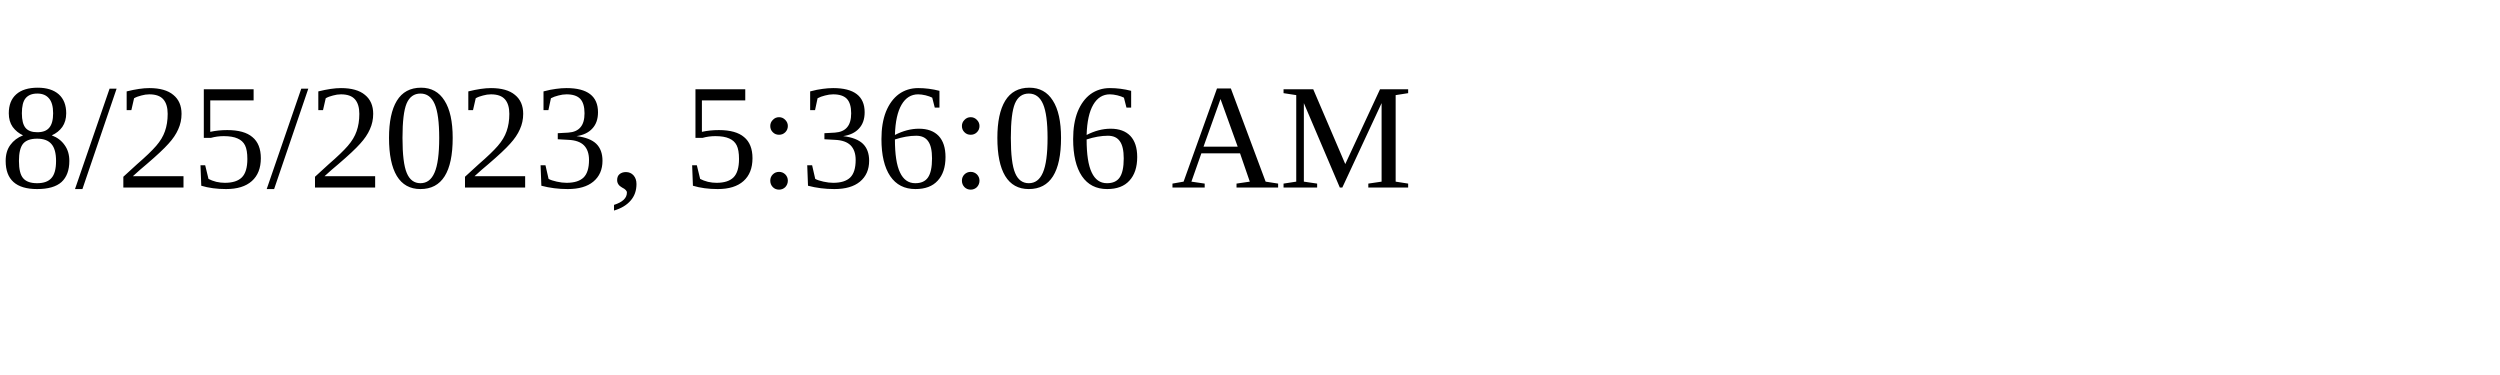
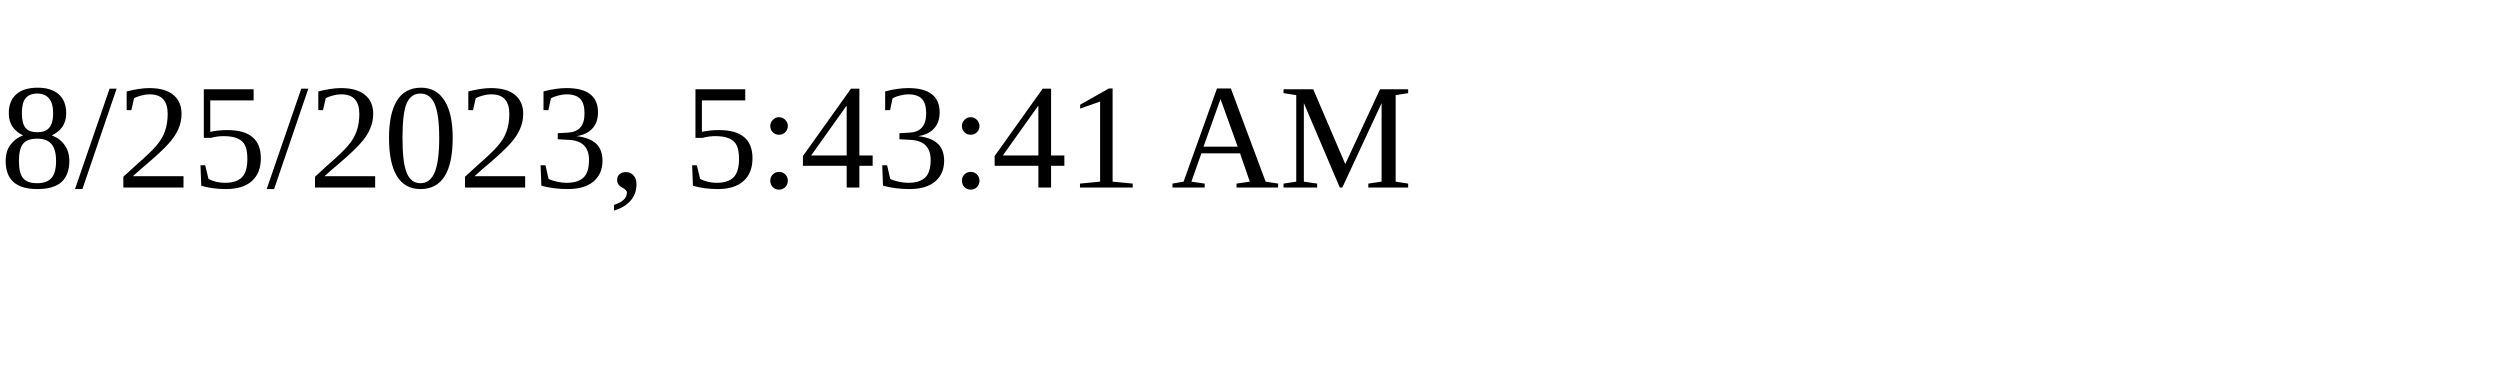
<svg xmlns="http://www.w3.org/2000/svg" height="30" width="200">
-   <text x="0" y="15">8/25/2023, 5:36:06 AM</text>
+   <text x="0" y="15">8/25/2023, 5:43:41 AM</text>
</svg>
